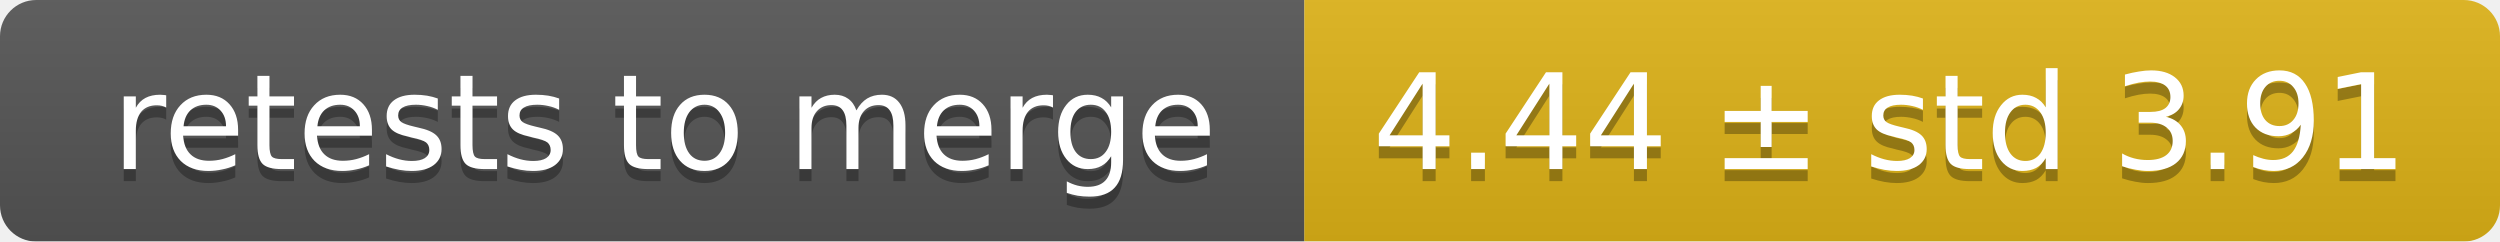
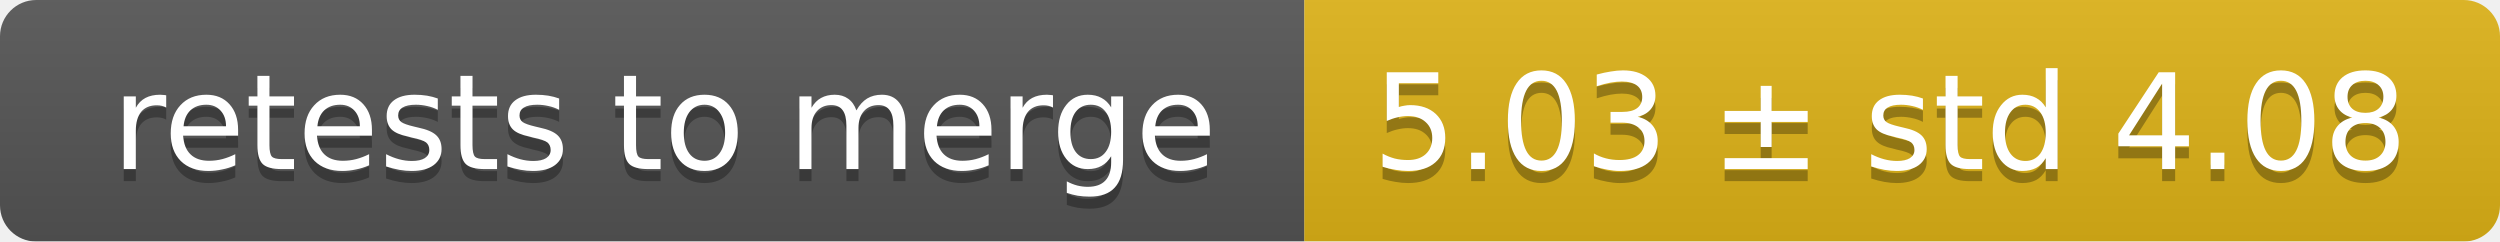
<svg xmlns="http://www.w3.org/2000/svg" width="207" height="20">
  <linearGradient id="smooth" x2="0" y2="100%">
    <stop offset="0" stop-color="#bbb" stop-opacity=".1" />
    <stop offset="1" stop-opacity=".1" />
  </linearGradient>
  <mask id="round">
    <rect width="207" height="20" rx="3" fill="#fff" />
  </mask>
  <g mask="url(#round)">
    <rect width="108" height="20" fill="#555" />
    <rect x="108" width="99" height="20" fill="#dfb317" />
    <rect width="207" height="20" fill="url(#smooth)" />
  </g>
  <g fill="#fff" text-anchor="middle" font-family="DejaVu Sans,Verdana,Geneva,sans-serif" font-size="11">
    <text x="55" y="15" fill="#010101" fill-opacity=".3">retests to merge</text>
    <text x="55" y="14">retests to merge</text>
-     <text x="156.5" y="15" fill="#010101" fill-opacity=".3">4.44 ± std 3.91</text>
-     <text x="156.5" y="14">4.44 ± std 3.91</text>
+     <text x="156.5" y="15" fill="#010101" fill-opacity=".3">5.03 ± std 4.08</text>
+     <text x="156.5" y="14">5.03 ± std 4.08</text>
  </g>
</svg>
